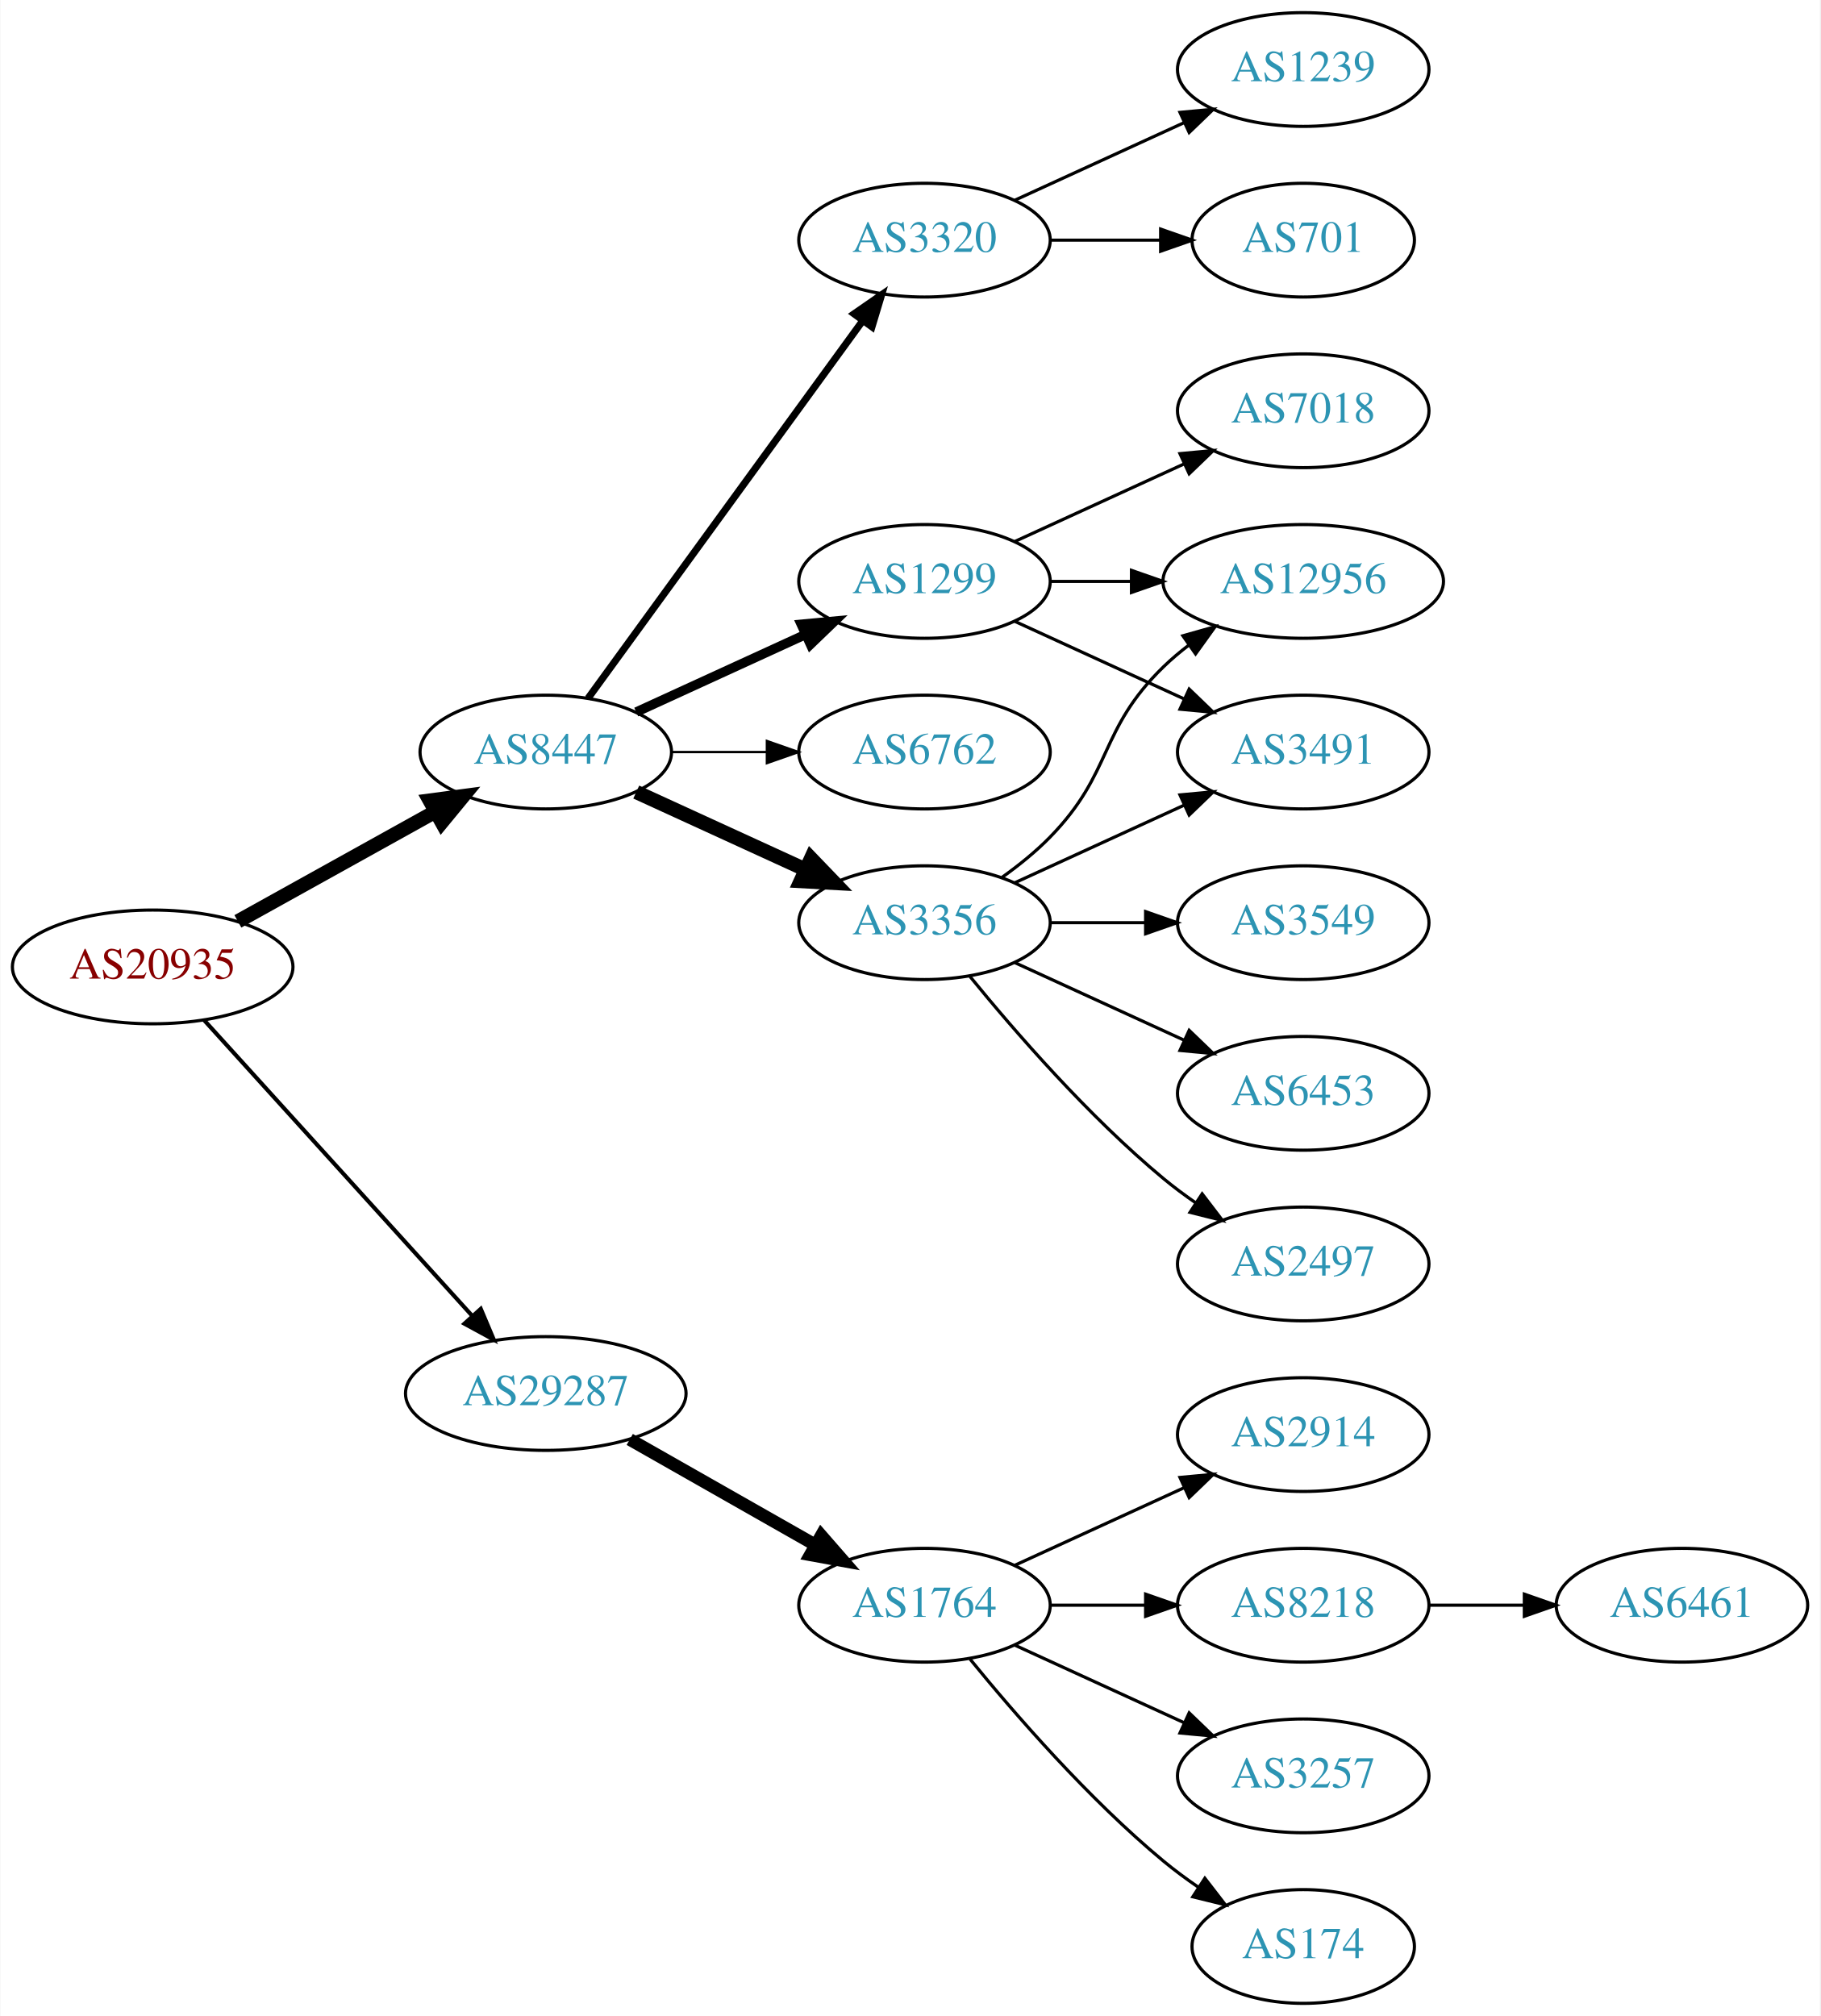
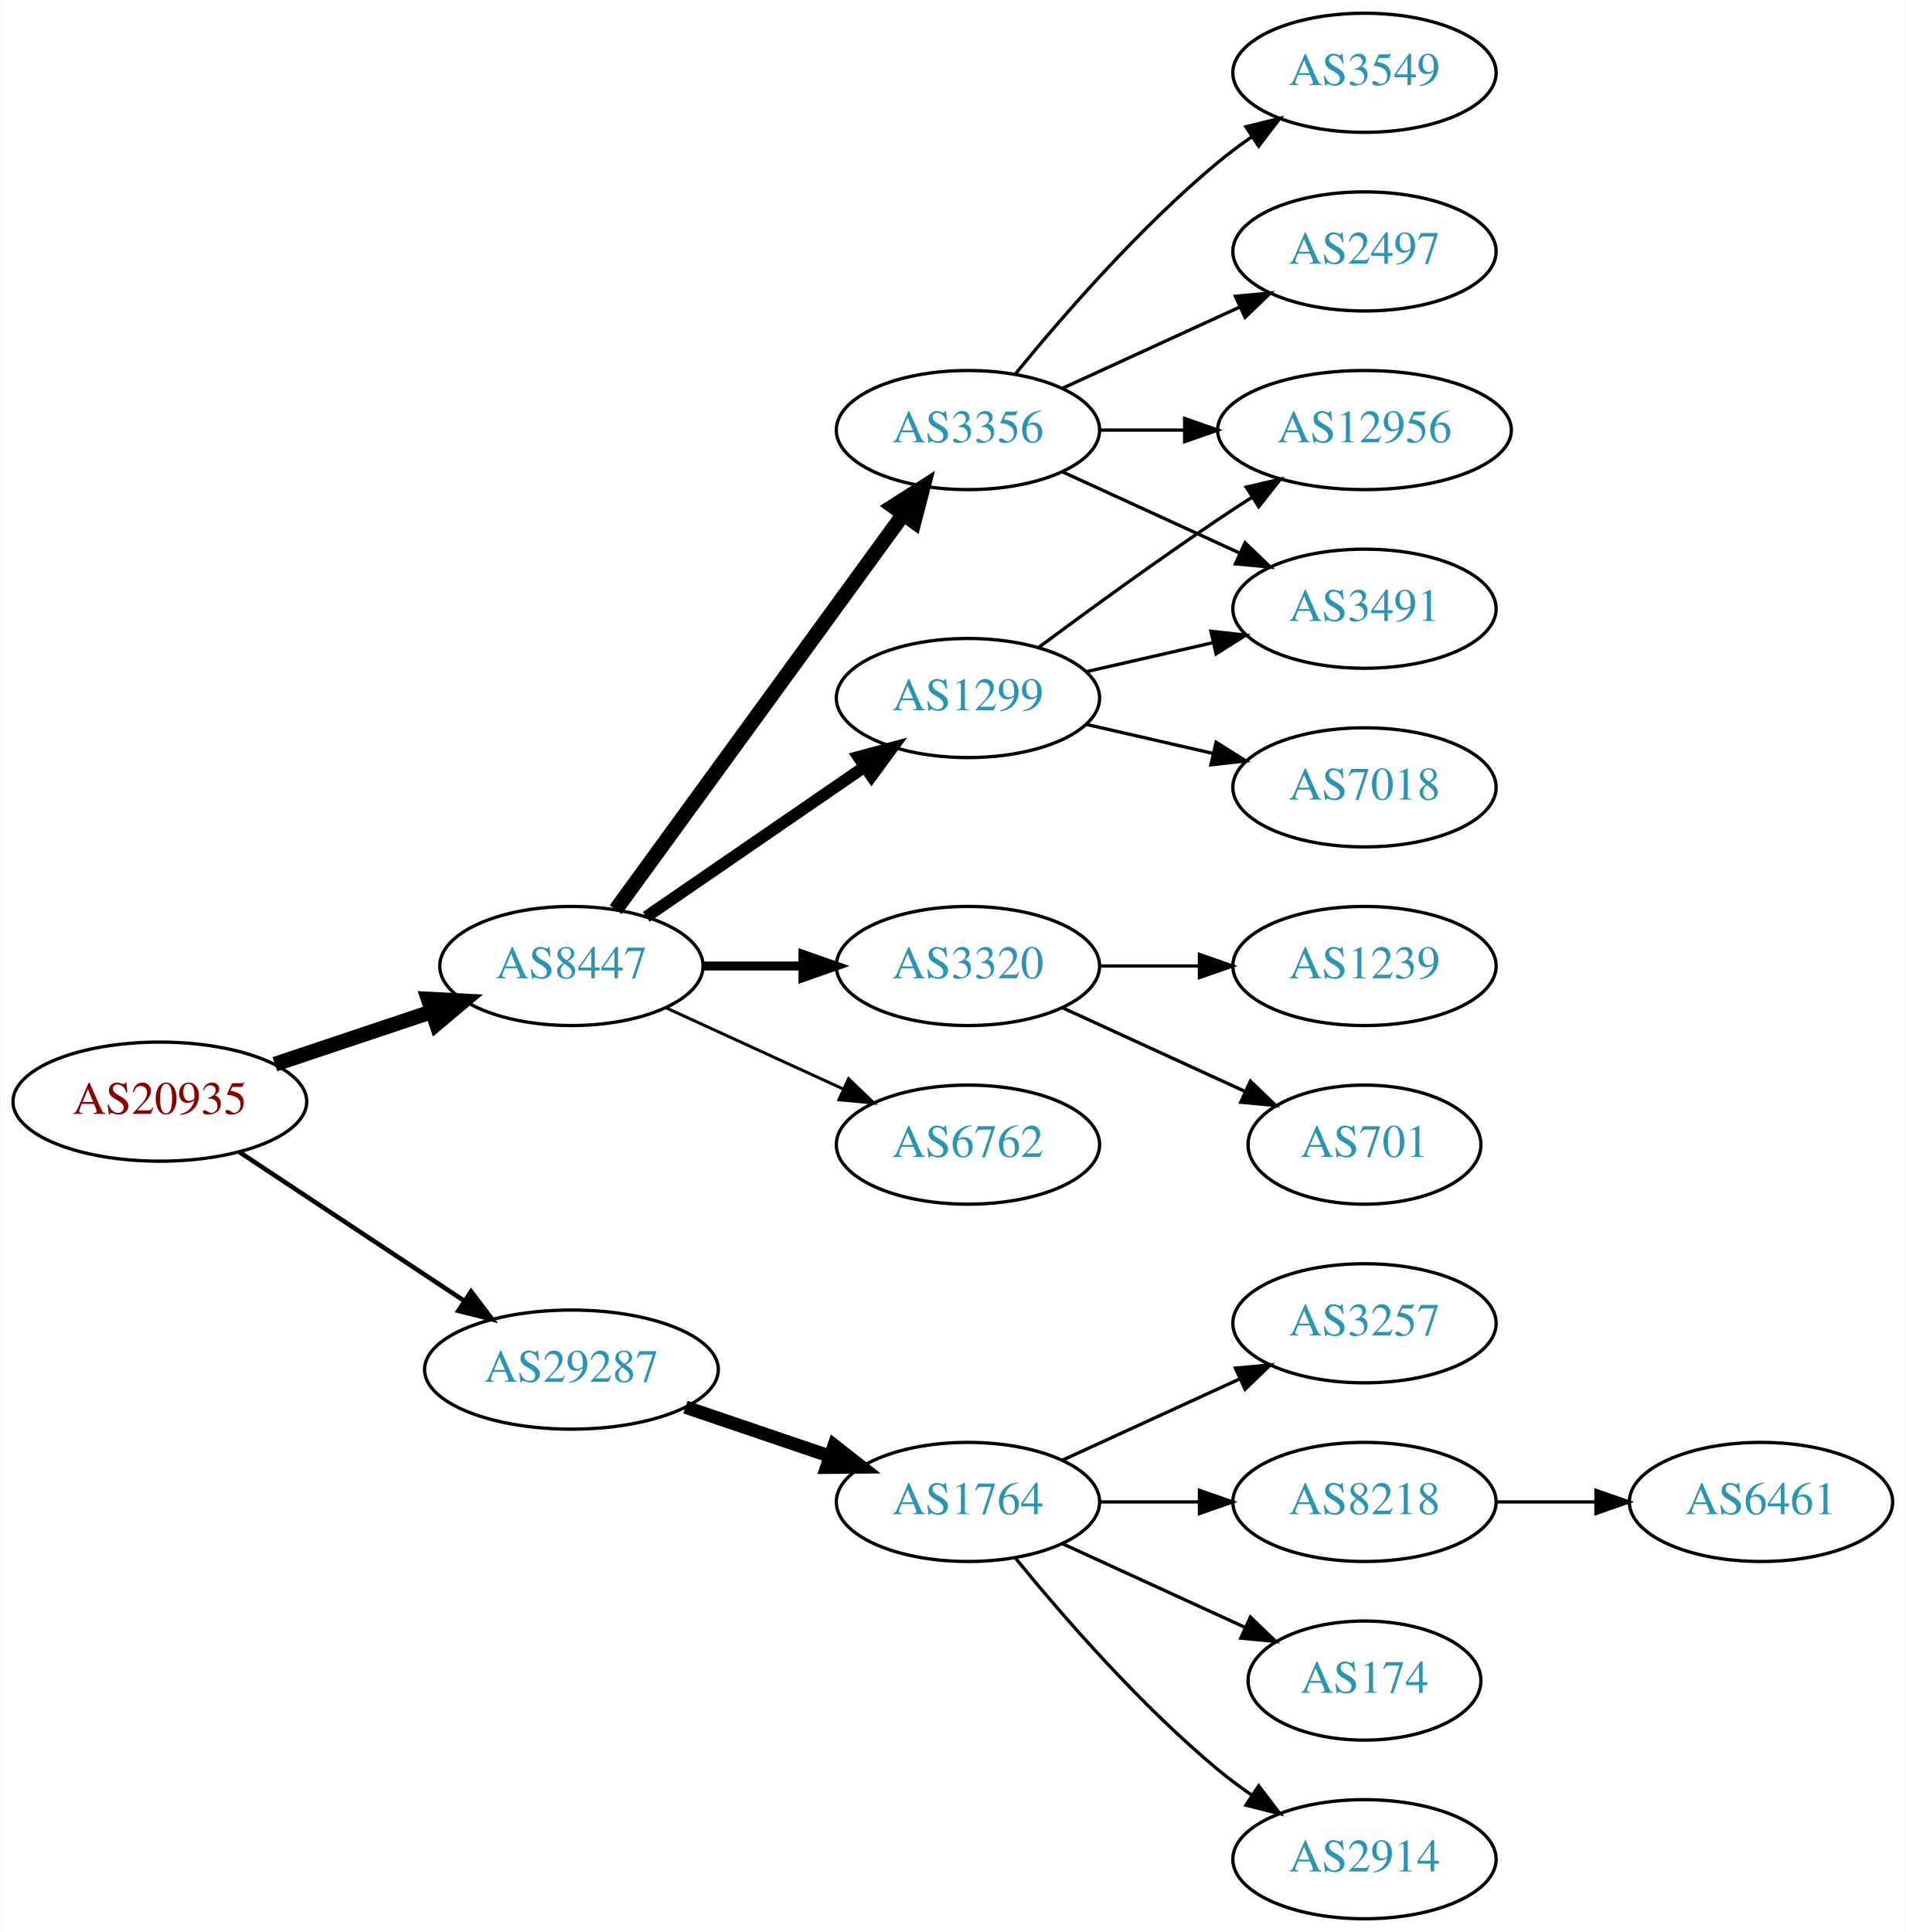
- <svg xmlns="http://www.w3.org/2000/svg" xmlns:xlink="http://www.w3.org/1999/xlink" width="576pt" height="638pt" viewBox="0.00 0.00 575.76 638.00">
-   <g id="graph0" class="graph" transform="scale(1 1) rotate(0) translate(4 634)">
-     <polygon fill="white" stroke="none" points="-4,4 -4,-634 571.762,-634 571.762,4 -4,4" />
+ <svg xmlns="http://www.w3.org/2000/svg" xmlns:xlink="http://www.w3.org/1999/xlink" width="576pt" height="584pt" viewBox="0.00 0.00 575.76 584.00">
+   <g id="graph0" class="graph" transform="scale(1 1) rotate(0) translate(4 580)">
+     <polygon fill="white" stroke="none" points="-4,4 -4,-580 571.762,-580 571.762,4 -4,4" />
    <g id="node1" class="node">
      <g id="a_node1">
        <a xlink:href="/asn/20935" xlink:title="AS20935 ~ OEBV-AS [AT]">
-           <ellipse fill="#ffffff" stroke="black" cx="44.196" cy="-328" rx="44.393" ry="18" />
-           <text text-anchor="middle" x="44.196" y="-324.3" font-family="Times,serif" font-size="14.00" fill="#880000">AS20935</text>
+           <ellipse fill="#ffffff" stroke="black" cx="44.196" cy="-247" rx="44.393" ry="18" />
+           <text text-anchor="middle" x="44.196" y="-243.3" font-family="Times,serif" font-size="14.00" fill="#880000">AS20935</text>
        </a>
      </g>
    </g>
    <g id="node2" class="node">
      <g id="a_node2">
        <a xlink:href="/asn/8447" xlink:title="AS8447 ~ A1 Telekom Austria AG [AT]">
-           <ellipse fill="#ffffff" stroke="black" cx="168.588" cy="-396" rx="39.794" ry="18" />
-           <text text-anchor="middle" x="168.588" y="-392.3" font-family="Times,serif" font-size="14.00" fill="#2c94b3">AS8447</text>
+           <ellipse fill="#ffffff" stroke="black" cx="168.588" cy="-288" rx="39.794" ry="18" />
+           <text text-anchor="middle" x="168.588" y="-284.3" font-family="Times,serif" font-size="14.00" fill="#2c94b3">AS8447</text>
        </a>
      </g>
    </g>
    <g id="edge1" class="edge">
-       <path fill="none" stroke="black" stroke-width="4.5" d="M71.152,-342.421C89.325,-352.518 113.788,-366.109 133.527,-377.076" />
-       <polygon fill="black" stroke="black" stroke-width="4.5" points="131.853,-380.65 142.507,-382.065 135.677,-373.766 131.853,-380.65" />
+       <path fill="none" stroke="black" stroke-width="4.5" d="M78.964,-258.312C93.591,-263.212 110.853,-268.994 126.239,-274.148" />
+       <polygon fill="black" stroke="black" stroke-width="4.5" points="125.299,-277.986 136.032,-277.429 127.801,-270.519 125.299,-277.986" />
    </g>
    <g id="node3" class="node">
      <g id="a_node3">
        <a xlink:href="/asn/29287" xlink:title="AS29287 ~ Blizznet [AT]">
-           <ellipse fill="#ffffff" stroke="black" cx="168.588" cy="-193" rx="44.393" ry="18" />
-           <text text-anchor="middle" x="168.588" y="-189.3" font-family="Times,serif" font-size="14.00" fill="#2c94b3">AS29287</text>
+           <ellipse fill="#ffffff" stroke="black" cx="168.588" cy="-166" rx="44.393" ry="18" />
+           <text text-anchor="middle" x="168.588" y="-162.3" font-family="Times,serif" font-size="14.00" fill="#2c94b3">AS29287</text>
        </a>
      </g>
    </g>
    <g id="edge2" class="edge">
-       <path fill="none" stroke="black" stroke-width="1.286" d="M60.45,-311.175C81.796,-287.63 120.718,-244.698 145.31,-217.574" />
-       <polygon fill="black" stroke="black" stroke-width="1.286" points="148.019,-219.796 152.142,-210.037 142.833,-215.095 148.019,-219.796" />
+       <path fill="none" stroke="black" stroke-width="1.385" d="M68.217,-231.765C87.449,-219.037 115.056,-200.766 136.294,-186.711" />
+       <polygon fill="black" stroke="black" stroke-width="1.385" points="138.263,-189.605 144.67,-181.167 134.4,-183.767 138.263,-189.605" />
    </g>
    <g id="node4" class="node">
      <g id="a_node4">
-         <a xlink:href="/asn/1299" xlink:title="AS1299 ~ Telia Carrier [EU]">
-           <ellipse fill="#ffffff" stroke="black" cx="288.431" cy="-450" rx="39.794" ry="18" />
-           <text text-anchor="middle" x="288.431" y="-446.3" font-family="Times,serif" font-size="14.00" fill="#2c94b3">AS1299</text>
+         <a xlink:href="/asn/6762" xlink:title="AS6762 ~ TELECOM ITALIA SPARKLE S.p.A. [IT]">
+           <ellipse fill="#ffffff" stroke="black" cx="288.431" cy="-234" rx="39.794" ry="18" />
+           <text text-anchor="middle" x="288.431" y="-230.3" font-family="Times,serif" font-size="14.00" fill="#2c94b3">AS6762</text>
        </a>
      </g>
    </g>
    <g id="edge3" class="edge">
-       <path fill="none" stroke="black" stroke-width="3" d="M197.217,-408.661C213.174,-415.973 233.445,-425.261 250.727,-433.181" />
-       <polygon fill="black" stroke="black" stroke-width="3" points="249.426,-436.435 259.975,-437.419 252.342,-430.071 249.426,-436.435" />
+       <path fill="none" stroke="black" stroke-width="0.9" d="M197.217,-275.339C213.174,-268.027 233.445,-258.739 250.727,-250.819" />
+       <polygon fill="black" stroke="black" stroke-width="0.9" points="252.342,-253.929 259.975,-246.581 249.426,-247.565 252.342,-253.929" />
    </g>
    <g id="node5" class="node">
      <g id="a_node5">
        <a xlink:href="/asn/3356" xlink:title="AS3356 ~ Level 3 Parent, LLC [US]">
-           <ellipse fill="#ffffff" stroke="black" cx="288.431" cy="-342" rx="39.794" ry="18" />
-           <text text-anchor="middle" x="288.431" y="-338.3" font-family="Times,serif" font-size="14.00" fill="#2c94b3">AS3356</text>
+           <ellipse fill="#ffffff" stroke="black" cx="288.431" cy="-450" rx="39.794" ry="18" />
+           <text text-anchor="middle" x="288.431" y="-446.3" font-family="Times,serif" font-size="14.00" fill="#2c94b3">AS3356</text>
        </a>
      </g>
    </g>
    <g id="edge4" class="edge">
-       <path fill="none" stroke="black" stroke-width="4.5" d="M197.217,-383.339C213.174,-376.027 233.445,-366.739 250.727,-358.819" />
-       <polygon fill="black" stroke="black" stroke-width="4.5" points="252.524,-362.327 259.975,-354.581 249.244,-355.168 252.524,-362.327" />
+       <path fill="none" stroke="black" stroke-width="4.5" d="M181.977,-305.031C202.699,-333.517 244.502,-390.985 268.79,-424.374" />
+       <polygon fill="black" stroke="black" stroke-width="4.5" points="265.787,-426.939 274.854,-432.71 272.155,-422.307 265.787,-426.939" />
    </g>
    <g id="node6" class="node">
      <g id="a_node6">
-         <a xlink:href="/asn/3320" xlink:title="AS3320 ~ DTAG [DE]">
-           <ellipse fill="#ffffff" stroke="black" cx="288.431" cy="-558" rx="39.794" ry="18" />
-           <text text-anchor="middle" x="288.431" y="-554.3" font-family="Times,serif" font-size="14.00" fill="#2c94b3">AS3320</text>
+         <a xlink:href="/asn/1299" xlink:title="AS1299 ~ Telia Carrier [EU]">
+           <ellipse fill="#ffffff" stroke="black" cx="288.431" cy="-369" rx="39.794" ry="18" />
+           <text text-anchor="middle" x="288.431" y="-365.3" font-family="Times,serif" font-size="14.00" fill="#2c94b3">AS1299</text>
        </a>
      </g>
    </g>
    <g id="edge5" class="edge">
-       <path fill="none" stroke="black" stroke-width="2.25" d="M181.977,-413.031C202.699,-441.517 244.502,-498.985 268.79,-532.374" />
-       <polygon fill="black" stroke="black" stroke-width="2.25" points="266.141,-534.682 274.854,-540.71 271.801,-530.564 266.141,-534.682" />
+       <path fill="none" stroke="black" stroke-width="3.6" d="M191.202,-302.857C209.691,-315.565 236.505,-333.995 257.134,-348.175" />
+       <polygon fill="black" stroke="black" stroke-width="3.6" points="255.331,-351.183 265.555,-353.963 259.296,-345.414 255.331,-351.183" />
    </g>
    <g id="node7" class="node">
      <g id="a_node7">
-         <a xlink:href="/asn/6762" xlink:title="AS6762 ~ TELECOM ITALIA SPARKLE S.p.A. [IT]">
-           <ellipse fill="#ffffff" stroke="black" cx="288.431" cy="-396" rx="39.794" ry="18" />
-           <text text-anchor="middle" x="288.431" y="-392.3" font-family="Times,serif" font-size="14.00" fill="#2c94b3">AS6762</text>
+         <a xlink:href="/asn/3320" xlink:title="AS3320 ~ DTAG [DE]">
+           <ellipse fill="#ffffff" stroke="black" cx="288.431" cy="-288" rx="39.794" ry="18" />
+           <text text-anchor="middle" x="288.431" y="-284.3" font-family="Times,serif" font-size="14.00" fill="#2c94b3">AS3320</text>
        </a>
      </g>
    </g>
    <g id="edge6" class="edge">
-       <path fill="none" stroke="black" stroke-width="0.75" d="M208.501,-396C218.054,-396 228.404,-396 238.367,-396" />
-       <polygon fill="black" stroke="black" stroke-width="0.75" points="238.559,-399.5 248.559,-396 238.559,-392.5 238.559,-399.5" />
-     </g>
-     <g id="node16" class="node">
-       <g id="a_node16">
+       <path fill="none" stroke="black" stroke-width="2.7" d="M208.501,-288C218.054,-288 228.404,-288 238.367,-288" />
+       <polygon fill="black" stroke="black" stroke-width="2.7" points="238.559,-291.5 248.559,-288 238.559,-284.5 238.559,-291.5" />
+     </g>
+     <g id="node15" class="node">
+       <g id="a_node15">
        <a xlink:href="/asn/1764" xlink:title="AS1764 ~ NEXTLAYER-AS [AT]">
          <ellipse fill="#ffffff" stroke="black" cx="288.431" cy="-126" rx="39.794" ry="18" />
          <text text-anchor="middle" x="288.431" y="-122.3" font-family="Times,serif" font-size="14.00" fill="#2c94b3">AS1764</text>
        </a>
      </g>
    </g>
-     <g id="edge17" class="edge">
-       <path fill="none" stroke="black" stroke-width="4" d="M195.158,-178.462C212.378,-168.672 235.263,-155.66 253.934,-145.045" />
-       <polygon fill="black" stroke="black" stroke-width="4" points="255.755,-148.036 262.718,-140.05 252.295,-141.95 255.755,-148.036" />
+     <g id="edge16" class="edge">
+       <path fill="none" stroke="black" stroke-width="4" d="M203.042,-154.645C216.643,-150.028 232.485,-144.651 246.746,-139.81" />
+       <polygon fill="black" stroke="black" stroke-width="4" points="247.975,-143.089 256.32,-136.56 245.725,-136.46 247.975,-143.089" />
+     </g>
+     <g id="node8" class="node">
+       <g id="a_node8">
+         <a xlink:href="/asn/3549" xlink:title="AS3549 ~ Level 3 Parent, LLC [US]">
+           <ellipse fill="#ffffff" stroke="black" cx="408.273" cy="-558" rx="39.794" ry="18" />
+           <text text-anchor="middle" x="408.273" y="-554.3" font-family="Times,serif" font-size="14.00" fill="#2c94b3">AS3549</text>
+         </a>
+       </g>
+     </g>
+     <g id="edge7" class="edge">
+       <path fill="none" stroke="black" d="M302.85,-467.065C316.964,-484.375 340.379,-511.345 364.077,-531 367.294,-533.668 370.794,-536.27 374.365,-538.741" />
+       <polygon fill="black" stroke="black" points="372.442,-541.666 382.721,-544.236 376.288,-535.817 372.442,-541.666" />
    </g>
    <g id="node9" class="node">
      <g id="a_node9">
+         <a xlink:href="/asn/2497" xlink:title="AS2497 ~ Internet Initiative Japan Inc. [JP]">
+           <ellipse fill="#ffffff" stroke="black" cx="408.273" cy="-504" rx="39.794" ry="18" />
+           <text text-anchor="middle" x="408.273" y="-500.3" font-family="Times,serif" font-size="14.00" fill="#2c94b3">AS2497</text>
+         </a>
+       </g>
+     </g>
+     <g id="edge8" class="edge">
+       <path fill="none" stroke="black" d="M317.06,-462.661C333.017,-469.973 353.287,-479.261 370.57,-487.181" />
+       <polygon fill="black" stroke="black" points="369.269,-490.435 379.818,-491.419 372.185,-484.071 369.269,-490.435" />
+     </g>
+     <g id="node10" class="node">
+       <g id="a_node10">
        <a xlink:href="/asn/3491" xlink:title="AS3491 ~ PCCW Global, Inc. [US]">
          <ellipse fill="#ffffff" stroke="black" cx="408.273" cy="-396" rx="39.794" ry="18" />
          <text text-anchor="middle" x="408.273" y="-392.3" font-family="Times,serif" font-size="14.00" fill="#2c94b3">AS3491</text>
        </a>
      </g>
    </g>
-     <g id="edge16" class="edge">
+     <g id="edge9" class="edge">
      <path fill="none" stroke="black" d="M317.06,-437.339C333.017,-430.027 353.287,-420.739 370.57,-412.819" />
      <polygon fill="black" stroke="black" points="372.185,-415.929 379.818,-408.581 369.269,-409.565 372.185,-415.929" />
    </g>
    <g id="node11" class="node">
      <g id="a_node11">
        <a xlink:href="/asn/12956" xlink:title="AS12956 ~ TELXIUS [ES]">
          <ellipse fill="#ffffff" stroke="black" cx="408.273" cy="-450" rx="44.393" ry="18" />
          <text text-anchor="middle" x="408.273" y="-446.3" font-family="Times,serif" font-size="14.00" fill="#2c94b3">AS12956</text>
        </a>
      </g>
    </g>
-     <g id="edge14" class="edge">
+     <g id="edge10" class="edge">
      <path fill="none" stroke="black" d="M328.343,-450C336.446,-450 345.121,-450 353.648,-450" />
      <polygon fill="black" stroke="black" points="353.925,-453.5 363.925,-450 353.925,-446.5 353.925,-453.5" />
    </g>
-     <g id="node15" class="node">
-       <g id="a_node15">
-         <a xlink:href="/asn/7018" xlink:title="AS7018 ~ AT&amp;T Services, Inc. [US]">
-           <ellipse fill="#ffffff" stroke="black" cx="408.273" cy="-504" rx="39.794" ry="18" />
-           <text text-anchor="middle" x="408.273" y="-500.3" font-family="Times,serif" font-size="14.00" fill="#2c94b3">AS7018</text>
-         </a>
-       </g>
-     </g>
-     <g id="edge15" class="edge">
-       <path fill="none" stroke="black" d="M317.06,-462.661C333.017,-469.973 353.287,-479.261 370.57,-487.181" />
-       <polygon fill="black" stroke="black" points="369.269,-490.435 379.818,-491.419 372.185,-484.071 369.269,-490.435" />
-     </g>
-     <g id="node8" class="node">
-       <g id="a_node8">
-         <a xlink:href="/asn/6453" xlink:title="AS6453 ~ TATA COMMUNICATIONS (AMERICA) INC [US]">
-           <ellipse fill="#ffffff" stroke="black" cx="408.273" cy="-288" rx="39.794" ry="18" />
-           <text text-anchor="middle" x="408.273" y="-284.3" font-family="Times,serif" font-size="14.00" fill="#2c94b3">AS6453</text>
-         </a>
-       </g>
-     </g>
-     <g id="edge7" class="edge">
-       <path fill="none" stroke="black" d="M317.06,-329.339C333.017,-322.027 353.287,-312.739 370.57,-304.819" />
-       <polygon fill="black" stroke="black" points="372.185,-307.929 379.818,-300.581 369.269,-301.565 372.185,-307.929" />
-     </g>
-     <g id="edge8" class="edge">
-       <path fill="none" stroke="black" d="M317.06,-354.661C333.017,-361.973 353.287,-371.261 370.57,-379.181" />
-       <polygon fill="black" stroke="black" points="369.269,-382.435 379.818,-383.419 372.185,-376.071 369.269,-382.435" />
-     </g>
-     <g id="node10" class="node">
-       <g id="a_node10">
-         <a xlink:href="/asn/2497" xlink:title="AS2497 ~ Internet Initiative Japan Inc. [JP]">
-           <ellipse fill="#ffffff" stroke="black" cx="408.273" cy="-234" rx="39.794" ry="18" />
-           <text text-anchor="middle" x="408.273" y="-230.3" font-family="Times,serif" font-size="14.00" fill="#2c94b3">AS2497</text>
-         </a>
-       </g>
-     </g>
-     <g id="edge9" class="edge">
-       <path fill="none" stroke="black" d="M302.85,-324.935C316.964,-307.625 340.379,-280.655 364.077,-261 367.294,-258.332 370.794,-255.73 374.365,-253.259" />
-       <polygon fill="black" stroke="black" points="376.288,-256.183 382.721,-247.764 372.442,-250.334 376.288,-256.183" />
-     </g>
-     <g id="edge10" class="edge">
-       <path fill="none" stroke="black" d="M313.025,-356.389C318.281,-360.148 323.613,-364.437 328.077,-369 348.25,-389.617 343.384,-402.906 364.077,-423 366.564,-425.414 369.301,-427.722 372.154,-429.9" />
-       <polygon fill="black" stroke="black" points="370.192,-432.798 380.39,-435.671 374.209,-427.066 370.192,-432.798" />
+     <g id="edge13" class="edge">
+       <path fill="none" stroke="black" d="M324.15,-376.955C336.15,-379.704 349.771,-382.825 362.463,-385.733" />
+       <polygon fill="black" stroke="black" points="361.866,-389.187 372.395,-388.009 363.429,-382.364 361.866,-389.187" />
+     </g>
+     <g id="edge12" class="edge">
+       <path fill="none" stroke="black" d="M309.761,-384.277C324.623,-395.304 345.368,-410.407 364.077,-423 367.367,-425.215 370.83,-427.482 374.304,-429.715" />
+       <polygon fill="black" stroke="black" points="372.552,-432.748 382.872,-435.148 376.301,-426.837 372.552,-432.748" />
    </g>
    <g id="node12" class="node">
      <g id="a_node12">
-         <a xlink:href="/asn/3549" xlink:title="AS3549 ~ Level 3 Parent, LLC [US]">
+         <a xlink:href="/asn/7018" xlink:title="AS7018 ~ AT&amp;T Services, Inc. [US]">
          <ellipse fill="#ffffff" stroke="black" cx="408.273" cy="-342" rx="39.794" ry="18" />
-           <text text-anchor="middle" x="408.273" y="-338.3" font-family="Times,serif" font-size="14.00" fill="#2c94b3">AS3549</text>
+           <text text-anchor="middle" x="408.273" y="-338.3" font-family="Times,serif" font-size="14.00" fill="#2c94b3">AS7018</text>
        </a>
      </g>
    </g>
    <g id="edge11" class="edge">
-       <path fill="none" stroke="black" d="M328.343,-342C337.897,-342 348.246,-342 358.209,-342" />
-       <polygon fill="black" stroke="black" points="358.402,-345.5 368.402,-342 358.402,-338.5 358.402,-345.5" />
+       <path fill="none" stroke="black" d="M324.15,-361.045C336.15,-358.296 349.771,-355.175 362.463,-352.267" />
+       <polygon fill="black" stroke="black" points="363.429,-355.636 372.395,-349.991 361.866,-348.813 363.429,-355.636" />
    </g>
    <g id="node13" class="node">
      <g id="a_node13">
        <a xlink:href="/asn/701" xlink:title="AS701 ~ UUNET [US]">
-           <ellipse fill="#ffffff" stroke="black" cx="408.273" cy="-558" rx="35.194" ry="18" />
-           <text text-anchor="middle" x="408.273" y="-554.3" font-family="Times,serif" font-size="14.00" fill="#2c94b3">AS701</text>
-         </a>
-       </g>
-     </g>
-     <g id="edge12" class="edge">
-       <path fill="none" stroke="black" d="M328.343,-558C339.43,-558 351.59,-558 362.972,-558" />
-       <polygon fill="black" stroke="black" points="363.154,-561.5 373.154,-558 363.154,-554.5 363.154,-561.5" />
+           <ellipse fill="#ffffff" stroke="black" cx="408.273" cy="-234" rx="35.194" ry="18" />
+           <text text-anchor="middle" x="408.273" y="-230.3" font-family="Times,serif" font-size="14.00" fill="#2c94b3">AS701</text>
+         </a>
+       </g>
+     </g>
+     <g id="edge14" class="edge">
+       <path fill="none" stroke="black" d="M317.06,-275.339C333.476,-267.817 354.457,-258.202 372.054,-250.139" />
+       <polygon fill="black" stroke="black" points="373.799,-253.189 381.432,-245.842 370.883,-246.826 373.799,-253.189" />
    </g>
    <g id="node14" class="node">
      <g id="a_node14">
        <a xlink:href="/asn/1239" xlink:title="AS1239 ~ Sprint [US]">
-           <ellipse fill="#ffffff" stroke="black" cx="408.273" cy="-612" rx="39.794" ry="18" />
-           <text text-anchor="middle" x="408.273" y="-608.3" font-family="Times,serif" font-size="14.00" fill="#2c94b3">AS1239</text>
-         </a>
-       </g>
-     </g>
-     <g id="edge13" class="edge">
-       <path fill="none" stroke="black" d="M317.06,-570.661C333.017,-577.973 353.287,-587.261 370.57,-595.181" />
-       <polygon fill="black" stroke="black" points="369.269,-598.435 379.818,-599.419 372.185,-592.071 369.269,-598.435" />
-     </g>
-     <g id="node17" class="node">
-       <g id="a_node17">
-         <a xlink:href="/asn/2914" xlink:title="AS2914 ~ NTT America, Inc. [US]">
-           <ellipse fill="#ffffff" stroke="black" cx="408.273" cy="-180" rx="39.794" ry="18" />
-           <text text-anchor="middle" x="408.273" y="-176.3" font-family="Times,serif" font-size="14.00" fill="#2c94b3">AS2914</text>
-         </a>
-       </g>
-     </g>
-     <g id="edge18" class="edge">
-       <path fill="none" stroke="black" d="M317.06,-138.661C333.017,-145.973 353.287,-155.261 370.57,-163.181" />
-       <polygon fill="black" stroke="black" points="369.269,-166.435 379.818,-167.419 372.185,-160.071 369.269,-166.435" />
-     </g>
-     <g id="node18" class="node">
-       <g id="a_node18">
+           <ellipse fill="#ffffff" stroke="black" cx="408.273" cy="-288" rx="39.794" ry="18" />
+           <text text-anchor="middle" x="408.273" y="-284.3" font-family="Times,serif" font-size="14.00" fill="#2c94b3">AS1239</text>
+         </a>
+       </g>
+     </g>
+     <g id="edge15" class="edge">
+       <path fill="none" stroke="black" d="M328.343,-288C337.897,-288 348.246,-288 358.209,-288" />
+       <polygon fill="black" stroke="black" points="358.402,-291.5 368.402,-288 358.402,-284.5 358.402,-291.5" />
+     </g>
+     <g id="node16" class="node">
+       <g id="a_node16">
        <a xlink:href="/asn/8218" xlink:title="AS8218 ~ legacy Neotelecoms [FR]">
          <ellipse fill="#ffffff" stroke="black" cx="408.273" cy="-126" rx="39.794" ry="18" />
          <text text-anchor="middle" x="408.273" y="-122.3" font-family="Times,serif" font-size="14.00" fill="#2c94b3">AS8218</text>
        </a>
      </g>
    </g>
-     <g id="edge19" class="edge">
+     <g id="edge17" class="edge">
      <path fill="none" stroke="black" d="M328.343,-126C337.897,-126 348.246,-126 358.209,-126" />
      <polygon fill="black" stroke="black" points="358.402,-129.5 368.402,-126 358.402,-122.5 358.402,-129.5" />
+     </g>
+     <g id="node17" class="node">
+       <g id="a_node17">
+         <a xlink:href="/asn/174" xlink:title="AS174 ~ Cogent Communications [US]">
+           <ellipse fill="#ffffff" stroke="black" cx="408.273" cy="-72" rx="35.194" ry="18" />
+           <text text-anchor="middle" x="408.273" y="-68.3" font-family="Times,serif" font-size="14.00" fill="#2c94b3">AS174</text>
+         </a>
+       </g>
+     </g>
+     <g id="edge18" class="edge">
+       <path fill="none" stroke="black" d="M317.06,-113.339C333.476,-105.817 354.457,-96.202 372.054,-88.139" />
+       <polygon fill="black" stroke="black" points="373.799,-91.189 381.432,-83.842 370.883,-84.826 373.799,-91.189" />
+     </g>
+     <g id="node18" class="node">
+       <g id="a_node18">
+         <a xlink:href="/asn/2914" xlink:title="AS2914 ~ NTT America, Inc. [US]">
+           <ellipse fill="#ffffff" stroke="black" cx="408.273" cy="-18" rx="39.794" ry="18" />
+           <text text-anchor="middle" x="408.273" y="-14.3" font-family="Times,serif" font-size="14.00" fill="#2c94b3">AS2914</text>
+         </a>
+       </g>
+     </g>
+     <g id="edge19" class="edge">
+       <path fill="none" stroke="black" d="M302.85,-108.935C316.964,-91.625 340.379,-64.655 364.077,-45 367.294,-42.332 370.794,-39.73 374.365,-37.259" />
+       <polygon fill="black" stroke="black" points="376.288,-40.183 382.721,-31.764 372.442,-34.334 376.288,-40.183" />
    </g>
    <g id="node19" class="node">
      <g id="a_node19">
        <a xlink:href="/asn/3257" xlink:title="AS3257 ~ GTT [DE]">
-           <ellipse fill="#ffffff" stroke="black" cx="408.273" cy="-72" rx="39.794" ry="18" />
-           <text text-anchor="middle" x="408.273" y="-68.3" font-family="Times,serif" font-size="14.00" fill="#2c94b3">AS3257</text>
+           <ellipse fill="#ffffff" stroke="black" cx="408.273" cy="-180" rx="39.794" ry="18" />
+           <text text-anchor="middle" x="408.273" y="-176.3" font-family="Times,serif" font-size="14.00" fill="#2c94b3">AS3257</text>
        </a>
      </g>
    </g>
    <g id="edge20" class="edge">
-       <path fill="none" stroke="black" d="M317.06,-113.339C333.017,-106.027 353.287,-96.739 370.57,-88.819" />
-       <polygon fill="black" stroke="black" points="372.185,-91.929 379.818,-84.581 369.269,-85.565 372.185,-91.929" />
+       <path fill="none" stroke="black" d="M317.06,-138.661C333.017,-145.973 353.287,-155.261 370.57,-163.181" />
+       <polygon fill="black" stroke="black" points="369.269,-166.435 379.818,-167.419 372.185,-160.071 369.269,-166.435" />
    </g>
    <g id="node20" class="node">
      <g id="a_node20">
-         <a xlink:href="/asn/174" xlink:title="AS174 ~ Cogent Communications [US]">
-           <ellipse fill="#ffffff" stroke="black" cx="408.273" cy="-18" rx="35.194" ry="18" />
-           <text text-anchor="middle" x="408.273" y="-14.3" font-family="Times,serif" font-size="14.00" fill="#2c94b3">AS174</text>
-         </a>
-       </g>
-     </g>
-     <g id="edge21" class="edge">
-       <path fill="none" stroke="black" d="M302.85,-108.935C316.964,-91.625 340.379,-64.655 364.077,-45 367.54,-42.128 371.333,-39.331 375.187,-36.692" />
-       <polygon fill="black" stroke="black" points="377.149,-39.592 383.62,-31.203 373.33,-33.725 377.149,-39.592" />
-     </g>
-     <g id="node21" class="node">
-       <g id="a_node21">
        <a xlink:href="/asn/6461" xlink:title="AS6461 ~ Zayo Bandwidth [US]">
          <ellipse fill="#ffffff" stroke="black" cx="528.116" cy="-126" rx="39.794" ry="18" />
          <text text-anchor="middle" x="528.116" y="-122.3" font-family="Times,serif" font-size="14.00" fill="#2c94b3">AS6461</text>
        </a>
      </g>
    </g>
-     <g id="edge22" class="edge">
+     <g id="edge21" class="edge">
      <path fill="none" stroke="black" d="M448.186,-126C457.739,-126 468.089,-126 478.052,-126" />
      <polygon fill="black" stroke="black" points="478.244,-129.5 488.244,-126 478.244,-122.5 478.244,-129.5" />
    </g>
  </g>
</svg>
